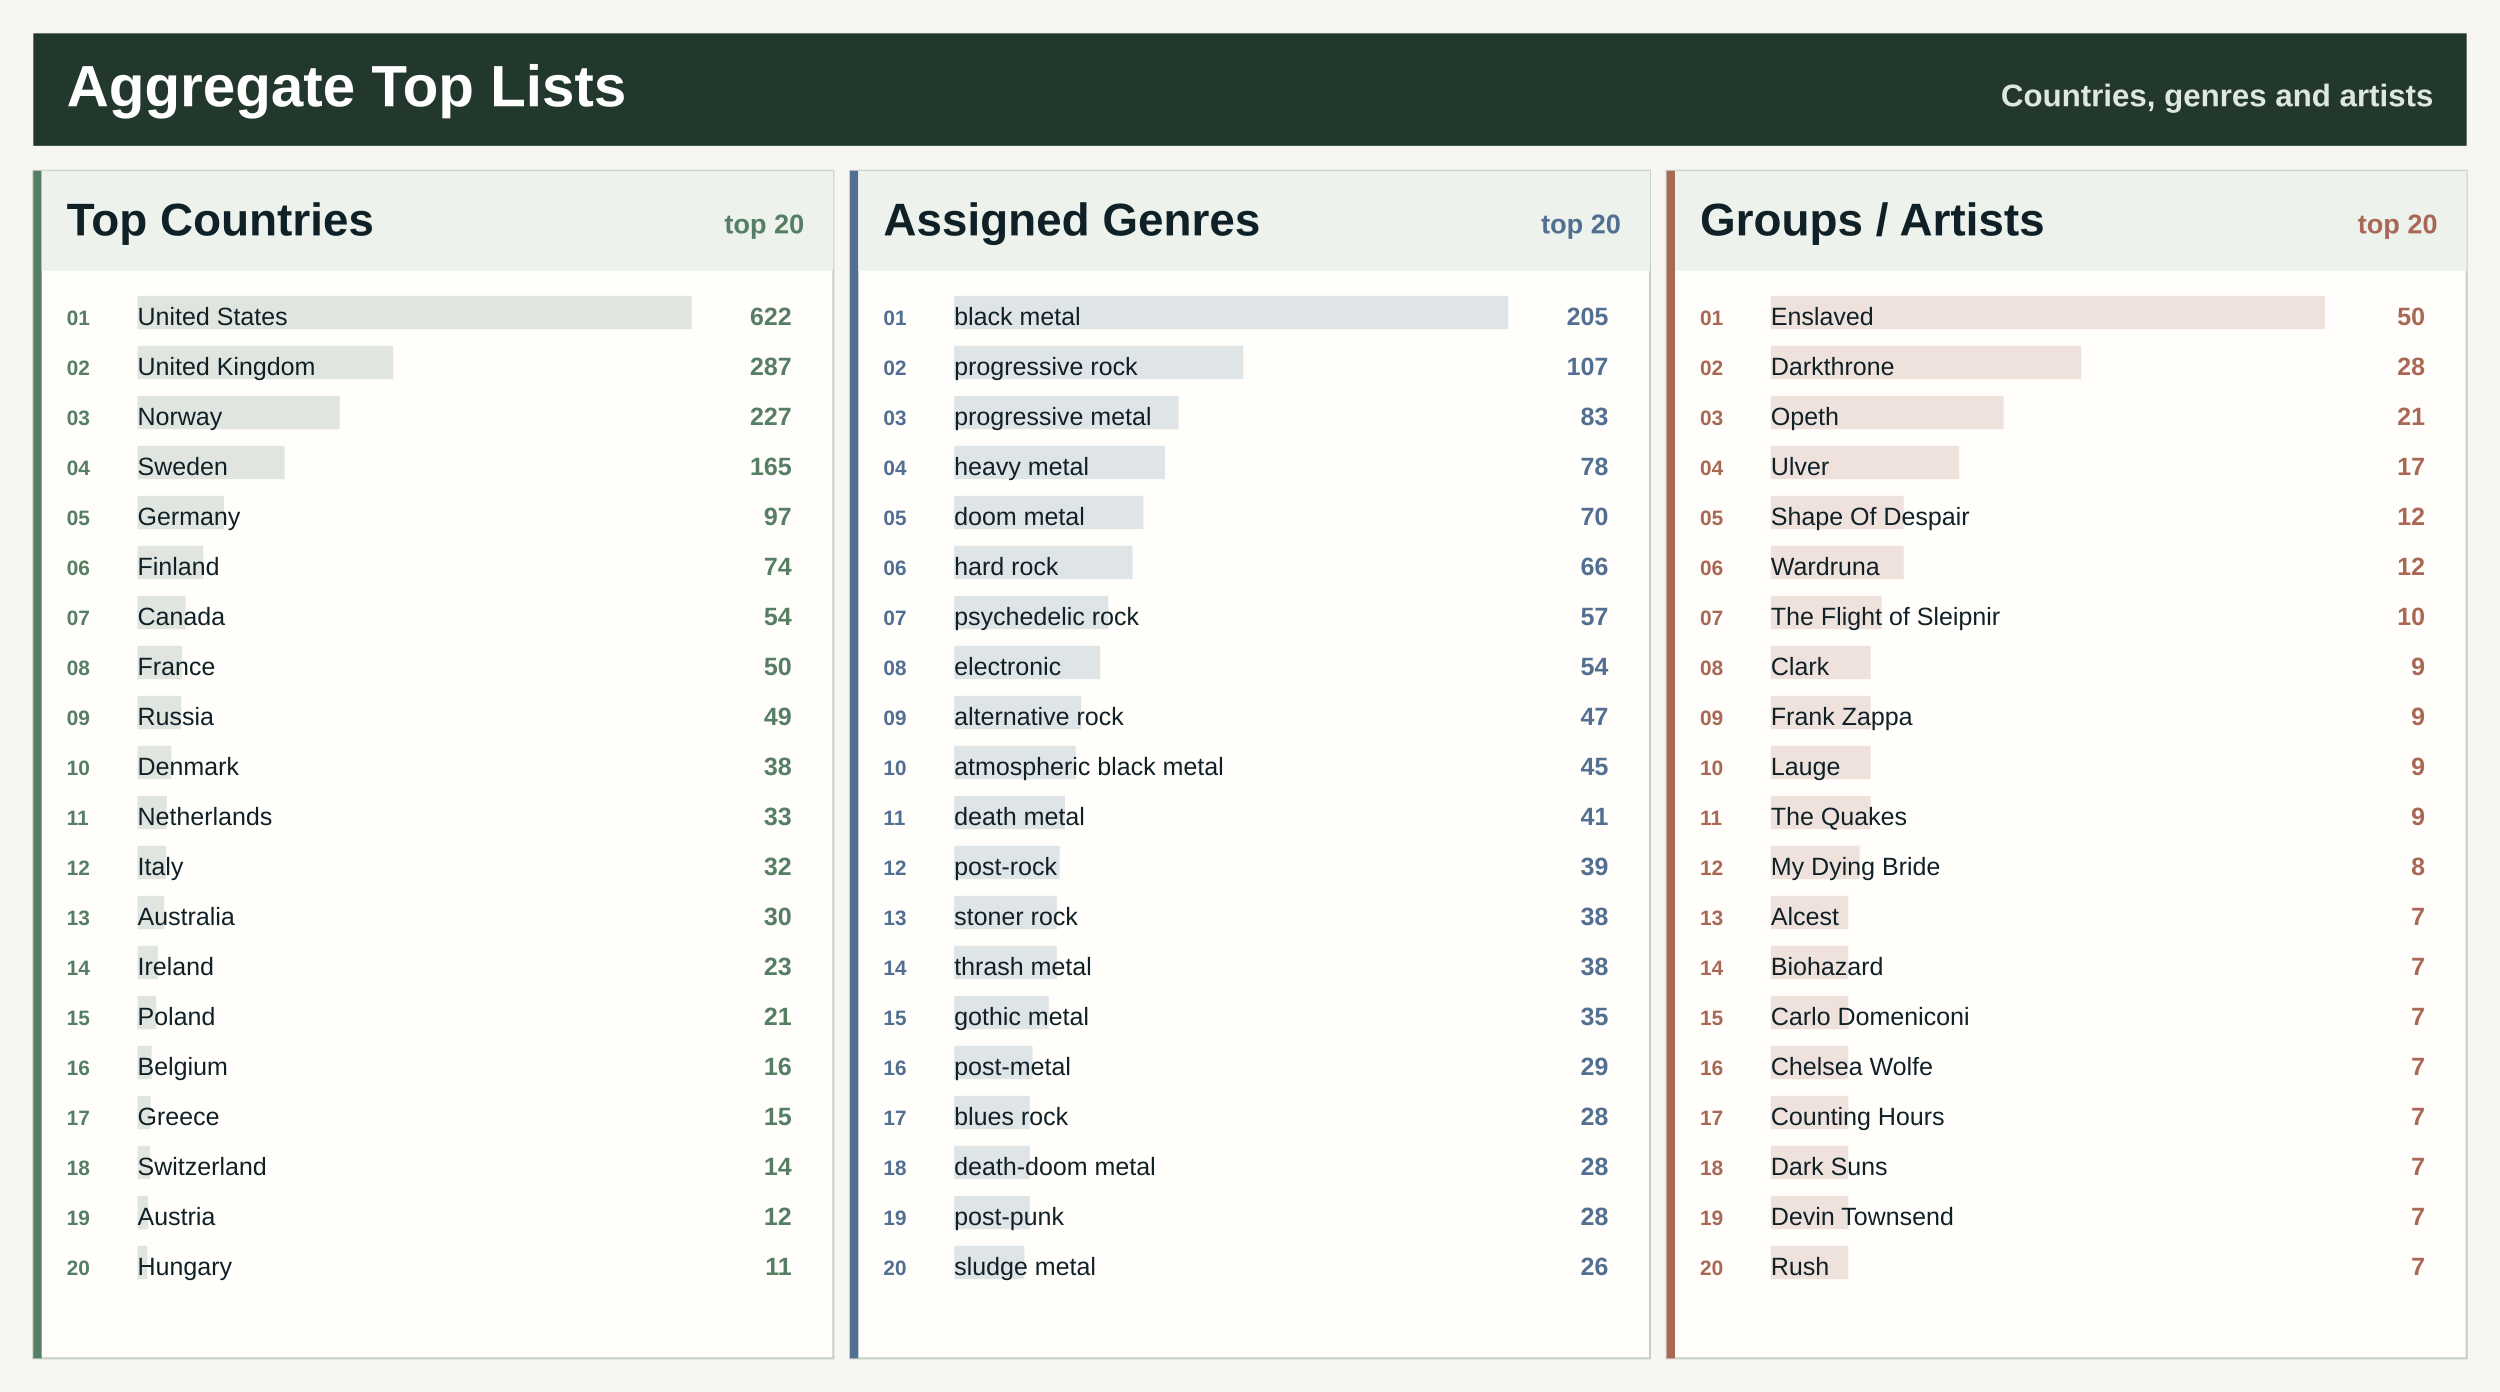
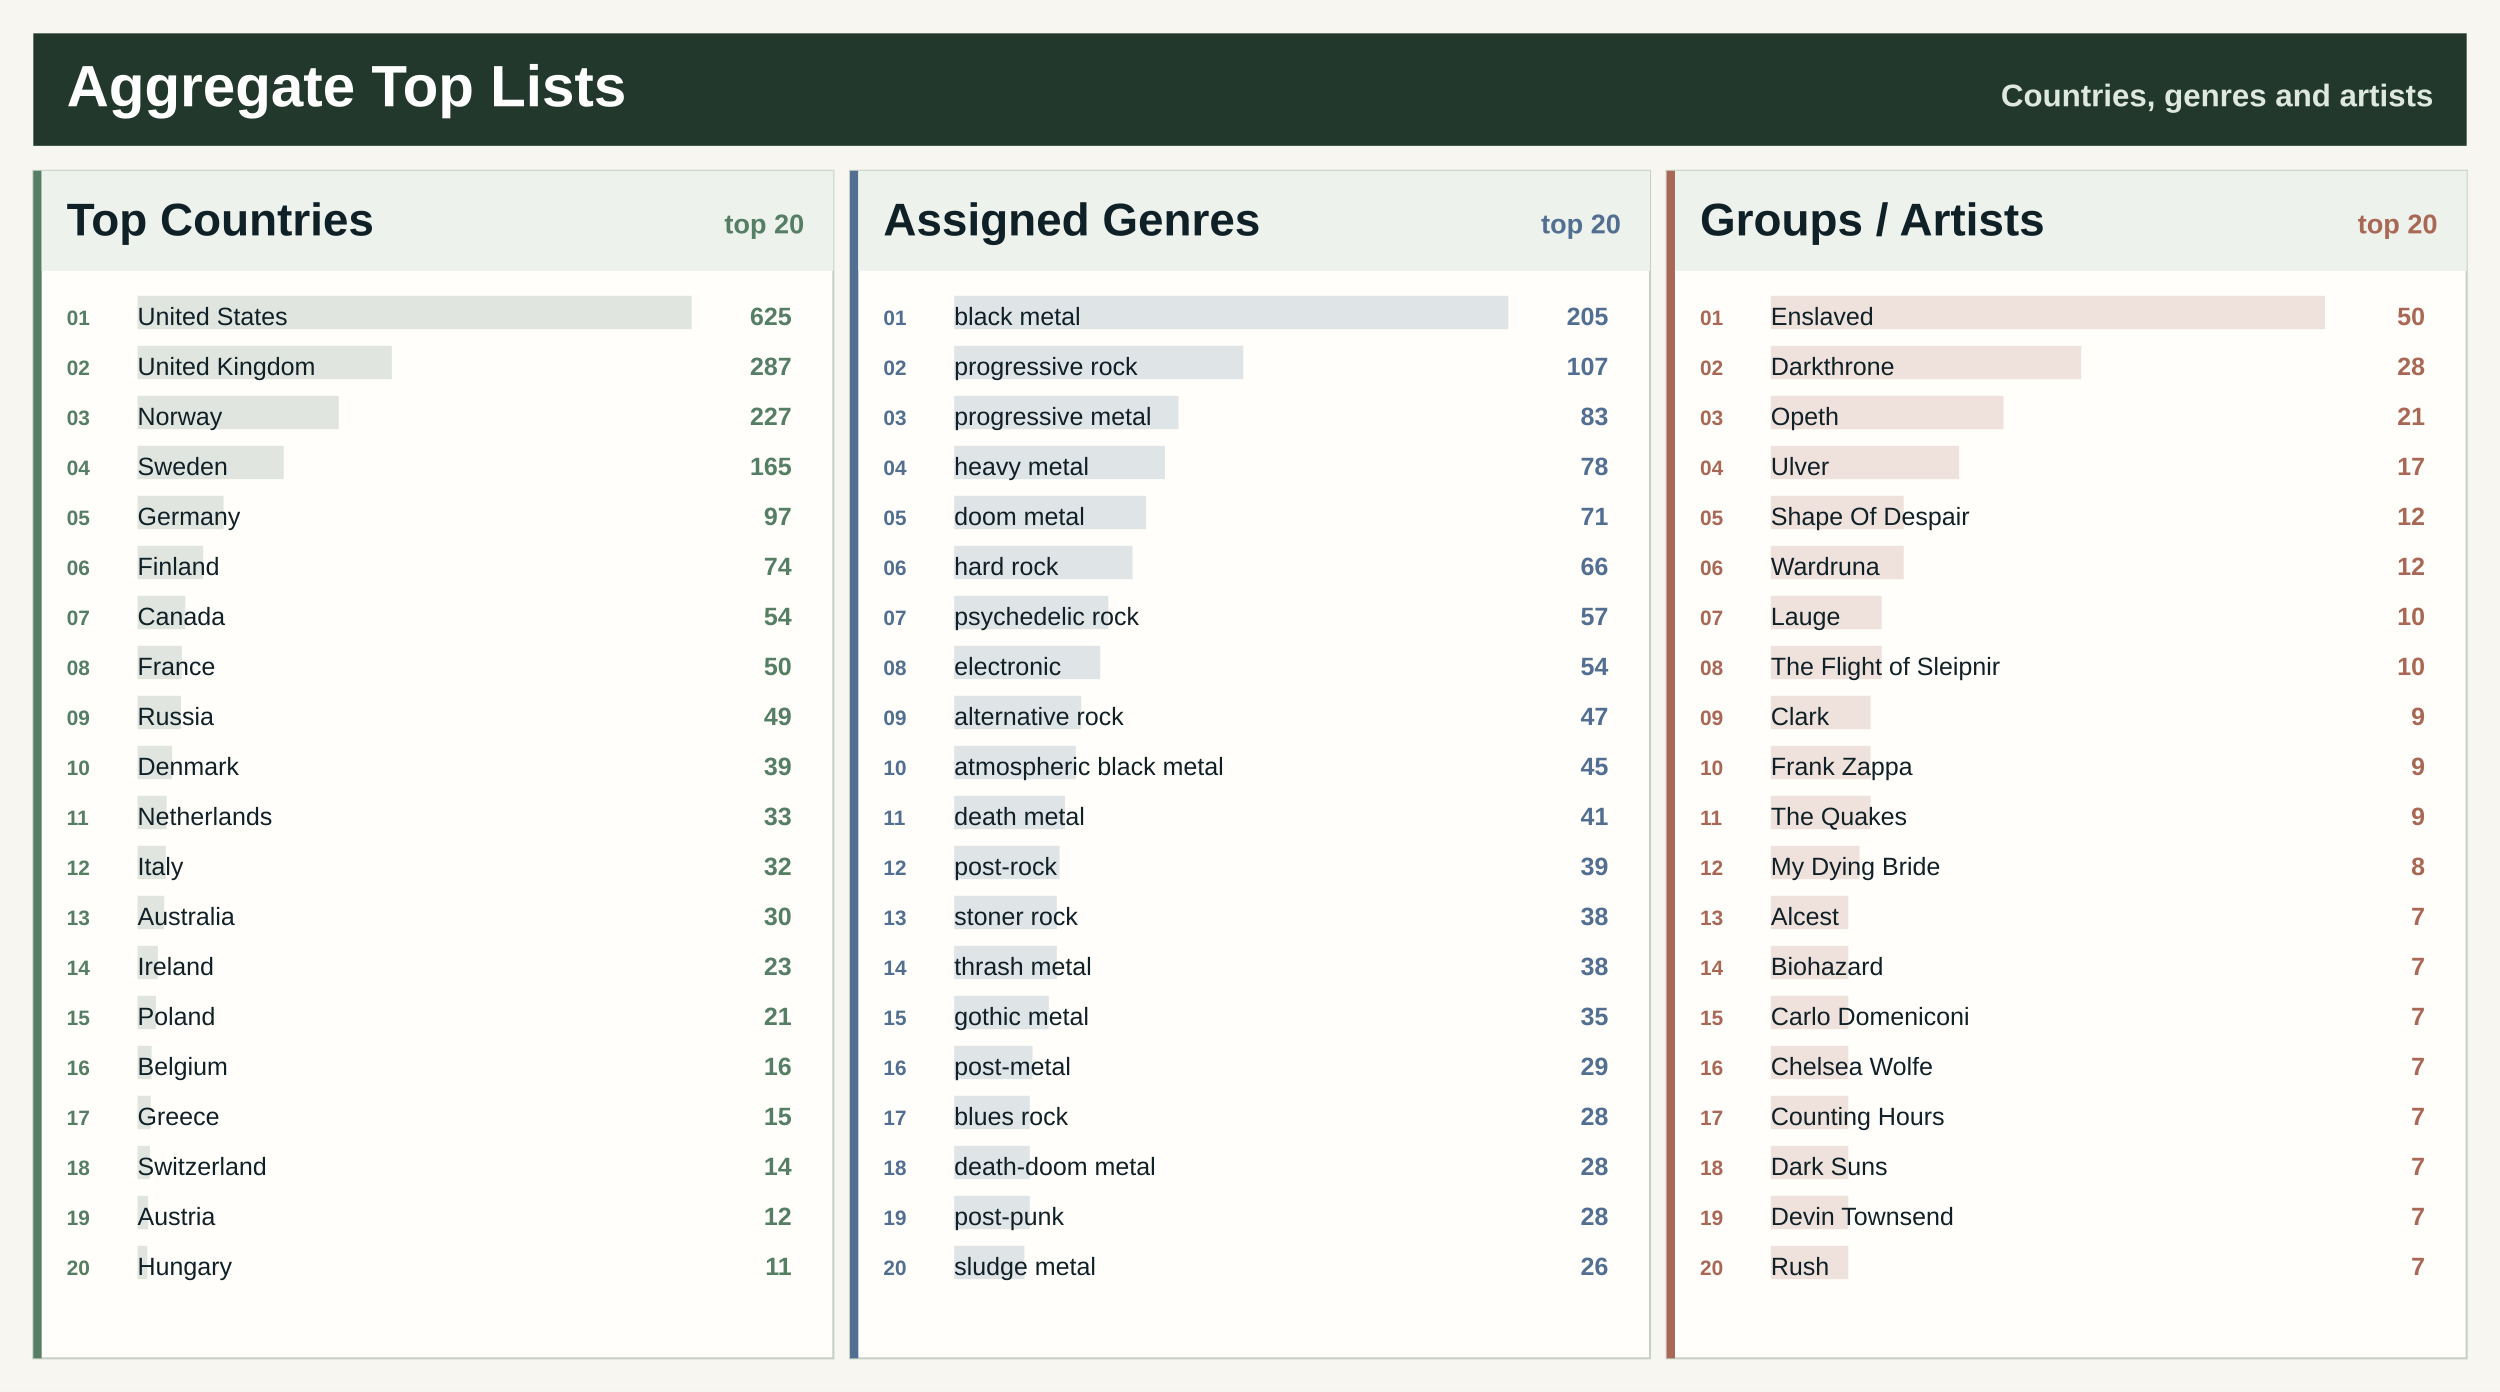
<svg xmlns="http://www.w3.org/2000/svg" width="1200" height="668" viewBox="0 0 1200 668" role="img" aria-label="Spotify aggregate top lists">
  <rect width="1200" height="668" fill="#f7f6f0" />
  <rect x="16" y="16" width="1168" height="54" fill="#22382d" />
  <text x="32.0" y="51.0" font-family="Segoe UI, Arial, sans-serif" font-size="28" font-weight="800" fill="#ffffff" text-anchor="start">Aggregate Top Lists</text>
  <text x="1168.0" y="51.0" font-family="Segoe UI, Arial, sans-serif" font-size="15" font-weight="800" fill="#dfe8df" text-anchor="end">Countries, genres and artists</text>
  <rect x="16.0" y="82.0" width="384.0" height="570" fill="#fffefa" stroke="#c7d0c7" />
  <rect x="16.0" y="82.0" width="4" height="570" fill="#557e64" />
  <rect x="20.0" y="82.0" width="380.0" height="48" fill="#edf2ed" />
  <text x="32.0" y="113.0" font-family="Segoe UI, Arial, sans-serif" font-size="22" font-weight="800" fill="#102027" text-anchor="start">Top Countries</text>
  <text x="386.0" y="112.0" font-family="Segoe UI, Arial, sans-serif" font-size="13" font-weight="800" fill="#557e64" text-anchor="end">top 20</text>
  <rect x="66.0" y="142.0" width="266.0" height="16" fill="#557e64" fill-opacity="0.18" />
  <text x="32.0" y="156.0" font-family="Segoe UI, Arial, sans-serif" font-size="10" font-weight="800" fill="#557e64" text-anchor="start">01</text>
  <text x="66.0" y="156.0" font-family="Segoe UI, Arial, sans-serif" font-size="12" font-weight="400" fill="#102027" text-anchor="start">United States</text>
-   <text x="380.0" y="156.0" font-family="Segoe UI, Arial, sans-serif" font-size="12" font-weight="800" fill="#557e64" text-anchor="end">622</text>
-   <rect x="66.0" y="166.0" width="122.7" height="16" fill="#557e64" fill-opacity="0.18" />
+   <text x="380.0" y="156.0" font-family="Segoe UI, Arial, sans-serif" font-size="12" font-weight="800" fill="#557e64" text-anchor="end">625</text>
+   <rect x="66.0" y="166.0" width="122.1" height="16" fill="#557e64" fill-opacity="0.18" />
  <text x="32.0" y="180.0" font-family="Segoe UI, Arial, sans-serif" font-size="10" font-weight="800" fill="#557e64" text-anchor="start">02</text>
  <text x="66.0" y="180.0" font-family="Segoe UI, Arial, sans-serif" font-size="12" font-weight="400" fill="#102027" text-anchor="start">United Kingdom</text>
  <text x="380.0" y="180.0" font-family="Segoe UI, Arial, sans-serif" font-size="12" font-weight="800" fill="#557e64" text-anchor="end">287</text>
-   <rect x="66.0" y="190.0" width="97.1" height="16" fill="#557e64" fill-opacity="0.18" />
+   <rect x="66.0" y="190.0" width="96.6" height="16" fill="#557e64" fill-opacity="0.18" />
  <text x="32.0" y="204.0" font-family="Segoe UI, Arial, sans-serif" font-size="10" font-weight="800" fill="#557e64" text-anchor="start">03</text>
  <text x="66.0" y="204.0" font-family="Segoe UI, Arial, sans-serif" font-size="12" font-weight="400" fill="#102027" text-anchor="start">Norway</text>
  <text x="380.0" y="204.0" font-family="Segoe UI, Arial, sans-serif" font-size="12" font-weight="800" fill="#557e64" text-anchor="end">227</text>
-   <rect x="66.0" y="214.0" width="70.6" height="16" fill="#557e64" fill-opacity="0.18" />
+   <rect x="66.0" y="214.0" width="70.2" height="16" fill="#557e64" fill-opacity="0.18" />
  <text x="32.0" y="228.0" font-family="Segoe UI, Arial, sans-serif" font-size="10" font-weight="800" fill="#557e64" text-anchor="start">04</text>
  <text x="66.0" y="228.0" font-family="Segoe UI, Arial, sans-serif" font-size="12" font-weight="400" fill="#102027" text-anchor="start">Sweden</text>
  <text x="380.0" y="228.0" font-family="Segoe UI, Arial, sans-serif" font-size="12" font-weight="800" fill="#557e64" text-anchor="end">165</text>
-   <rect x="66.0" y="238.0" width="41.5" height="16" fill="#557e64" fill-opacity="0.18" />
+   <rect x="66.0" y="238.0" width="41.3" height="16" fill="#557e64" fill-opacity="0.18" />
  <text x="32.0" y="252.0" font-family="Segoe UI, Arial, sans-serif" font-size="10" font-weight="800" fill="#557e64" text-anchor="start">05</text>
  <text x="66.0" y="252.0" font-family="Segoe UI, Arial, sans-serif" font-size="12" font-weight="400" fill="#102027" text-anchor="start">Germany</text>
  <text x="380.0" y="252.0" font-family="Segoe UI, Arial, sans-serif" font-size="12" font-weight="800" fill="#557e64" text-anchor="end">97</text>
-   <rect x="66.0" y="262.0" width="31.6" height="16" fill="#557e64" fill-opacity="0.18" />
+   <rect x="66.0" y="262.0" width="31.5" height="16" fill="#557e64" fill-opacity="0.18" />
  <text x="32.0" y="276.0" font-family="Segoe UI, Arial, sans-serif" font-size="10" font-weight="800" fill="#557e64" text-anchor="start">06</text>
  <text x="66.0" y="276.0" font-family="Segoe UI, Arial, sans-serif" font-size="12" font-weight="400" fill="#102027" text-anchor="start">Finland</text>
  <text x="380.0" y="276.0" font-family="Segoe UI, Arial, sans-serif" font-size="12" font-weight="800" fill="#557e64" text-anchor="end">74</text>
-   <rect x="66.0" y="286.0" width="23.1" height="16" fill="#557e64" fill-opacity="0.18" />
+   <rect x="66.0" y="286.0" width="23.0" height="16" fill="#557e64" fill-opacity="0.18" />
  <text x="32.0" y="300.0" font-family="Segoe UI, Arial, sans-serif" font-size="10" font-weight="800" fill="#557e64" text-anchor="start">07</text>
  <text x="66.0" y="300.0" font-family="Segoe UI, Arial, sans-serif" font-size="12" font-weight="400" fill="#102027" text-anchor="start">Canada</text>
  <text x="380.0" y="300.0" font-family="Segoe UI, Arial, sans-serif" font-size="12" font-weight="800" fill="#557e64" text-anchor="end">54</text>
-   <rect x="66.0" y="310.0" width="21.4" height="16" fill="#557e64" fill-opacity="0.18" />
+   <rect x="66.0" y="310.0" width="21.3" height="16" fill="#557e64" fill-opacity="0.18" />
  <text x="32.0" y="324.0" font-family="Segoe UI, Arial, sans-serif" font-size="10" font-weight="800" fill="#557e64" text-anchor="start">08</text>
  <text x="66.0" y="324.0" font-family="Segoe UI, Arial, sans-serif" font-size="12" font-weight="400" fill="#102027" text-anchor="start">France</text>
  <text x="380.0" y="324.0" font-family="Segoe UI, Arial, sans-serif" font-size="12" font-weight="800" fill="#557e64" text-anchor="end">50</text>
-   <rect x="66.0" y="334.0" width="21.0" height="16" fill="#557e64" fill-opacity="0.18" />
+   <rect x="66.0" y="334.0" width="20.9" height="16" fill="#557e64" fill-opacity="0.18" />
  <text x="32.0" y="348.0" font-family="Segoe UI, Arial, sans-serif" font-size="10" font-weight="800" fill="#557e64" text-anchor="start">09</text>
  <text x="66.0" y="348.0" font-family="Segoe UI, Arial, sans-serif" font-size="12" font-weight="400" fill="#102027" text-anchor="start">Russia</text>
  <text x="380.0" y="348.0" font-family="Segoe UI, Arial, sans-serif" font-size="12" font-weight="800" fill="#557e64" text-anchor="end">49</text>
-   <rect x="66.0" y="358.0" width="16.3" height="16" fill="#557e64" fill-opacity="0.18" />
+   <rect x="66.0" y="358.0" width="16.6" height="16" fill="#557e64" fill-opacity="0.18" />
  <text x="32.0" y="372.0" font-family="Segoe UI, Arial, sans-serif" font-size="10" font-weight="800" fill="#557e64" text-anchor="start">10</text>
  <text x="66.0" y="372.0" font-family="Segoe UI, Arial, sans-serif" font-size="12" font-weight="400" fill="#102027" text-anchor="start">Denmark</text>
-   <text x="380.0" y="372.0" font-family="Segoe UI, Arial, sans-serif" font-size="12" font-weight="800" fill="#557e64" text-anchor="end">38</text>
-   <rect x="66.0" y="382.0" width="14.1" height="16" fill="#557e64" fill-opacity="0.18" />
+   <text x="380.0" y="372.0" font-family="Segoe UI, Arial, sans-serif" font-size="12" font-weight="800" fill="#557e64" text-anchor="end">39</text>
+   <rect x="66.0" y="382.0" width="14.0" height="16" fill="#557e64" fill-opacity="0.18" />
  <text x="32.0" y="396.0" font-family="Segoe UI, Arial, sans-serif" font-size="10" font-weight="800" fill="#557e64" text-anchor="start">11</text>
  <text x="66.0" y="396.0" font-family="Segoe UI, Arial, sans-serif" font-size="12" font-weight="400" fill="#102027" text-anchor="start">Netherlands</text>
  <text x="380.0" y="396.0" font-family="Segoe UI, Arial, sans-serif" font-size="12" font-weight="800" fill="#557e64" text-anchor="end">33</text>
-   <rect x="66.0" y="406.0" width="13.7" height="16" fill="#557e64" fill-opacity="0.18" />
+   <rect x="66.0" y="406.0" width="13.6" height="16" fill="#557e64" fill-opacity="0.18" />
  <text x="32.0" y="420.0" font-family="Segoe UI, Arial, sans-serif" font-size="10" font-weight="800" fill="#557e64" text-anchor="start">12</text>
  <text x="66.0" y="420.0" font-family="Segoe UI, Arial, sans-serif" font-size="12" font-weight="400" fill="#102027" text-anchor="start">Italy</text>
  <text x="380.0" y="420.0" font-family="Segoe UI, Arial, sans-serif" font-size="12" font-weight="800" fill="#557e64" text-anchor="end">32</text>
  <rect x="66.0" y="430.0" width="12.8" height="16" fill="#557e64" fill-opacity="0.18" />
  <text x="32.0" y="444.0" font-family="Segoe UI, Arial, sans-serif" font-size="10" font-weight="800" fill="#557e64" text-anchor="start">13</text>
  <text x="66.0" y="444.0" font-family="Segoe UI, Arial, sans-serif" font-size="12" font-weight="400" fill="#102027" text-anchor="start">Australia</text>
  <text x="380.0" y="444.0" font-family="Segoe UI, Arial, sans-serif" font-size="12" font-weight="800" fill="#557e64" text-anchor="end">30</text>
  <rect x="66.0" y="454.0" width="9.8" height="16" fill="#557e64" fill-opacity="0.18" />
  <text x="32.0" y="468.0" font-family="Segoe UI, Arial, sans-serif" font-size="10" font-weight="800" fill="#557e64" text-anchor="start">14</text>
  <text x="66.0" y="468.0" font-family="Segoe UI, Arial, sans-serif" font-size="12" font-weight="400" fill="#102027" text-anchor="start">Ireland</text>
  <text x="380.0" y="468.0" font-family="Segoe UI, Arial, sans-serif" font-size="12" font-weight="800" fill="#557e64" text-anchor="end">23</text>
-   <rect x="66.0" y="478.0" width="9.0" height="16" fill="#557e64" fill-opacity="0.18" />
+   <rect x="66.0" y="478.0" width="8.9" height="16" fill="#557e64" fill-opacity="0.18" />
  <text x="32.0" y="492.0" font-family="Segoe UI, Arial, sans-serif" font-size="10" font-weight="800" fill="#557e64" text-anchor="start">15</text>
  <text x="66.0" y="492.0" font-family="Segoe UI, Arial, sans-serif" font-size="12" font-weight="400" fill="#102027" text-anchor="start">Poland</text>
  <text x="380.0" y="492.0" font-family="Segoe UI, Arial, sans-serif" font-size="12" font-weight="800" fill="#557e64" text-anchor="end">21</text>
  <rect x="66.0" y="502.0" width="6.8" height="16" fill="#557e64" fill-opacity="0.18" />
  <text x="32.0" y="516.0" font-family="Segoe UI, Arial, sans-serif" font-size="10" font-weight="800" fill="#557e64" text-anchor="start">16</text>
  <text x="66.0" y="516.0" font-family="Segoe UI, Arial, sans-serif" font-size="12" font-weight="400" fill="#102027" text-anchor="start">Belgium</text>
  <text x="380.0" y="516.0" font-family="Segoe UI, Arial, sans-serif" font-size="12" font-weight="800" fill="#557e64" text-anchor="end">16</text>
  <rect x="66.0" y="526.0" width="6.4" height="16" fill="#557e64" fill-opacity="0.18" />
  <text x="32.0" y="540.0" font-family="Segoe UI, Arial, sans-serif" font-size="10" font-weight="800" fill="#557e64" text-anchor="start">17</text>
  <text x="66.0" y="540.0" font-family="Segoe UI, Arial, sans-serif" font-size="12" font-weight="400" fill="#102027" text-anchor="start">Greece</text>
  <text x="380.0" y="540.0" font-family="Segoe UI, Arial, sans-serif" font-size="12" font-weight="800" fill="#557e64" text-anchor="end">15</text>
  <rect x="66.0" y="550.0" width="6.0" height="16" fill="#557e64" fill-opacity="0.18" />
  <text x="32.0" y="564.0" font-family="Segoe UI, Arial, sans-serif" font-size="10" font-weight="800" fill="#557e64" text-anchor="start">18</text>
  <text x="66.0" y="564.0" font-family="Segoe UI, Arial, sans-serif" font-size="12" font-weight="400" fill="#102027" text-anchor="start">Switzerland</text>
  <text x="380.0" y="564.0" font-family="Segoe UI, Arial, sans-serif" font-size="12" font-weight="800" fill="#557e64" text-anchor="end">14</text>
  <rect x="66.0" y="574.0" width="5.1" height="16" fill="#557e64" fill-opacity="0.18" />
  <text x="32.0" y="588.0" font-family="Segoe UI, Arial, sans-serif" font-size="10" font-weight="800" fill="#557e64" text-anchor="start">19</text>
  <text x="66.0" y="588.0" font-family="Segoe UI, Arial, sans-serif" font-size="12" font-weight="400" fill="#102027" text-anchor="start">Austria</text>
  <text x="380.0" y="588.0" font-family="Segoe UI, Arial, sans-serif" font-size="12" font-weight="800" fill="#557e64" text-anchor="end">12</text>
  <rect x="66.0" y="598.0" width="4.7" height="16" fill="#557e64" fill-opacity="0.18" />
  <text x="32.0" y="612.0" font-family="Segoe UI, Arial, sans-serif" font-size="10" font-weight="800" fill="#557e64" text-anchor="start">20</text>
  <text x="66.0" y="612.0" font-family="Segoe UI, Arial, sans-serif" font-size="12" font-weight="400" fill="#102027" text-anchor="start">Hungary</text>
  <text x="380.0" y="612.0" font-family="Segoe UI, Arial, sans-serif" font-size="12" font-weight="800" fill="#557e64" text-anchor="end">11</text>
  <rect x="408.0" y="82.0" width="384.0" height="570" fill="#fffefa" stroke="#c7d0c7" />
  <rect x="408.0" y="82.0" width="4" height="570" fill="#526f92" />
  <rect x="412.0" y="82.0" width="380.0" height="48" fill="#edf2ed" />
  <text x="424.0" y="113.0" font-family="Segoe UI, Arial, sans-serif" font-size="22" font-weight="800" fill="#102027" text-anchor="start">Assigned Genres</text>
  <text x="778.0" y="112.0" font-family="Segoe UI, Arial, sans-serif" font-size="13" font-weight="800" fill="#526f92" text-anchor="end">top 20</text>
  <rect x="458.0" y="142.0" width="266.0" height="16" fill="#526f92" fill-opacity="0.18" />
  <text x="424.0" y="156.0" font-family="Segoe UI, Arial, sans-serif" font-size="10" font-weight="800" fill="#526f92" text-anchor="start">01</text>
  <text x="458.0" y="156.0" font-family="Segoe UI, Arial, sans-serif" font-size="12" font-weight="400" fill="#102027" text-anchor="start">black metal</text>
  <text x="772.0" y="156.0" font-family="Segoe UI, Arial, sans-serif" font-size="12" font-weight="800" fill="#526f92" text-anchor="end">205</text>
  <rect x="458.0" y="166.0" width="138.8" height="16" fill="#526f92" fill-opacity="0.18" />
  <text x="424.0" y="180.0" font-family="Segoe UI, Arial, sans-serif" font-size="10" font-weight="800" fill="#526f92" text-anchor="start">02</text>
  <text x="458.0" y="180.0" font-family="Segoe UI, Arial, sans-serif" font-size="12" font-weight="400" fill="#102027" text-anchor="start">progressive rock</text>
  <text x="772.0" y="180.0" font-family="Segoe UI, Arial, sans-serif" font-size="12" font-weight="800" fill="#526f92" text-anchor="end">107</text>
  <rect x="458.0" y="190.0" width="107.7" height="16" fill="#526f92" fill-opacity="0.18" />
  <text x="424.0" y="204.0" font-family="Segoe UI, Arial, sans-serif" font-size="10" font-weight="800" fill="#526f92" text-anchor="start">03</text>
  <text x="458.0" y="204.0" font-family="Segoe UI, Arial, sans-serif" font-size="12" font-weight="400" fill="#102027" text-anchor="start">progressive metal</text>
  <text x="772.0" y="204.0" font-family="Segoe UI, Arial, sans-serif" font-size="12" font-weight="800" fill="#526f92" text-anchor="end">83</text>
  <rect x="458.0" y="214.0" width="101.2" height="16" fill="#526f92" fill-opacity="0.18" />
  <text x="424.0" y="228.0" font-family="Segoe UI, Arial, sans-serif" font-size="10" font-weight="800" fill="#526f92" text-anchor="start">04</text>
  <text x="458.0" y="228.0" font-family="Segoe UI, Arial, sans-serif" font-size="12" font-weight="400" fill="#102027" text-anchor="start">heavy metal</text>
  <text x="772.0" y="228.0" font-family="Segoe UI, Arial, sans-serif" font-size="12" font-weight="800" fill="#526f92" text-anchor="end">78</text>
-   <rect x="458.0" y="238.0" width="90.8" height="16" fill="#526f92" fill-opacity="0.18" />
+   <rect x="458.0" y="238.0" width="92.1" height="16" fill="#526f92" fill-opacity="0.18" />
  <text x="424.0" y="252.0" font-family="Segoe UI, Arial, sans-serif" font-size="10" font-weight="800" fill="#526f92" text-anchor="start">05</text>
  <text x="458.0" y="252.0" font-family="Segoe UI, Arial, sans-serif" font-size="12" font-weight="400" fill="#102027" text-anchor="start">doom metal</text>
-   <text x="772.0" y="252.0" font-family="Segoe UI, Arial, sans-serif" font-size="12" font-weight="800" fill="#526f92" text-anchor="end">70</text>
+   <text x="772.0" y="252.0" font-family="Segoe UI, Arial, sans-serif" font-size="12" font-weight="800" fill="#526f92" text-anchor="end">71</text>
  <rect x="458.0" y="262.0" width="85.6" height="16" fill="#526f92" fill-opacity="0.18" />
  <text x="424.0" y="276.0" font-family="Segoe UI, Arial, sans-serif" font-size="10" font-weight="800" fill="#526f92" text-anchor="start">06</text>
  <text x="458.0" y="276.0" font-family="Segoe UI, Arial, sans-serif" font-size="12" font-weight="400" fill="#102027" text-anchor="start">hard rock</text>
  <text x="772.0" y="276.0" font-family="Segoe UI, Arial, sans-serif" font-size="12" font-weight="800" fill="#526f92" text-anchor="end">66</text>
  <rect x="458.0" y="286.0" width="74.0" height="16" fill="#526f92" fill-opacity="0.18" />
  <text x="424.0" y="300.0" font-family="Segoe UI, Arial, sans-serif" font-size="10" font-weight="800" fill="#526f92" text-anchor="start">07</text>
  <text x="458.0" y="300.0" font-family="Segoe UI, Arial, sans-serif" font-size="12" font-weight="400" fill="#102027" text-anchor="start">psychedelic rock</text>
  <text x="772.0" y="300.0" font-family="Segoe UI, Arial, sans-serif" font-size="12" font-weight="800" fill="#526f92" text-anchor="end">57</text>
  <rect x="458.0" y="310.0" width="70.1" height="16" fill="#526f92" fill-opacity="0.18" />
  <text x="424.0" y="324.0" font-family="Segoe UI, Arial, sans-serif" font-size="10" font-weight="800" fill="#526f92" text-anchor="start">08</text>
  <text x="458.0" y="324.0" font-family="Segoe UI, Arial, sans-serif" font-size="12" font-weight="400" fill="#102027" text-anchor="start">electronic</text>
  <text x="772.0" y="324.0" font-family="Segoe UI, Arial, sans-serif" font-size="12" font-weight="800" fill="#526f92" text-anchor="end">54</text>
  <rect x="458.0" y="334.0" width="61.0" height="16" fill="#526f92" fill-opacity="0.18" />
  <text x="424.0" y="348.0" font-family="Segoe UI, Arial, sans-serif" font-size="10" font-weight="800" fill="#526f92" text-anchor="start">09</text>
  <text x="458.0" y="348.0" font-family="Segoe UI, Arial, sans-serif" font-size="12" font-weight="400" fill="#102027" text-anchor="start">alternative rock</text>
  <text x="772.0" y="348.0" font-family="Segoe UI, Arial, sans-serif" font-size="12" font-weight="800" fill="#526f92" text-anchor="end">47</text>
  <rect x="458.0" y="358.0" width="58.4" height="16" fill="#526f92" fill-opacity="0.18" />
  <text x="424.0" y="372.0" font-family="Segoe UI, Arial, sans-serif" font-size="10" font-weight="800" fill="#526f92" text-anchor="start">10</text>
  <text x="458.0" y="372.0" font-family="Segoe UI, Arial, sans-serif" font-size="12" font-weight="400" fill="#102027" text-anchor="start">atmospheric black metal</text>
  <text x="772.0" y="372.0" font-family="Segoe UI, Arial, sans-serif" font-size="12" font-weight="800" fill="#526f92" text-anchor="end">45</text>
  <rect x="458.0" y="382.0" width="53.2" height="16" fill="#526f92" fill-opacity="0.18" />
  <text x="424.0" y="396.0" font-family="Segoe UI, Arial, sans-serif" font-size="10" font-weight="800" fill="#526f92" text-anchor="start">11</text>
  <text x="458.0" y="396.0" font-family="Segoe UI, Arial, sans-serif" font-size="12" font-weight="400" fill="#102027" text-anchor="start">death metal</text>
  <text x="772.0" y="396.0" font-family="Segoe UI, Arial, sans-serif" font-size="12" font-weight="800" fill="#526f92" text-anchor="end">41</text>
  <rect x="458.0" y="406.0" width="50.6" height="16" fill="#526f92" fill-opacity="0.18" />
  <text x="424.0" y="420.0" font-family="Segoe UI, Arial, sans-serif" font-size="10" font-weight="800" fill="#526f92" text-anchor="start">12</text>
  <text x="458.0" y="420.0" font-family="Segoe UI, Arial, sans-serif" font-size="12" font-weight="400" fill="#102027" text-anchor="start">post-rock</text>
  <text x="772.0" y="420.0" font-family="Segoe UI, Arial, sans-serif" font-size="12" font-weight="800" fill="#526f92" text-anchor="end">39</text>
  <rect x="458.0" y="430.0" width="49.3" height="16" fill="#526f92" fill-opacity="0.18" />
  <text x="424.0" y="444.0" font-family="Segoe UI, Arial, sans-serif" font-size="10" font-weight="800" fill="#526f92" text-anchor="start">13</text>
  <text x="458.0" y="444.0" font-family="Segoe UI, Arial, sans-serif" font-size="12" font-weight="400" fill="#102027" text-anchor="start">stoner rock</text>
  <text x="772.0" y="444.0" font-family="Segoe UI, Arial, sans-serif" font-size="12" font-weight="800" fill="#526f92" text-anchor="end">38</text>
  <rect x="458.0" y="454.0" width="49.3" height="16" fill="#526f92" fill-opacity="0.18" />
  <text x="424.0" y="468.0" font-family="Segoe UI, Arial, sans-serif" font-size="10" font-weight="800" fill="#526f92" text-anchor="start">14</text>
  <text x="458.0" y="468.0" font-family="Segoe UI, Arial, sans-serif" font-size="12" font-weight="400" fill="#102027" text-anchor="start">thrash metal</text>
  <text x="772.0" y="468.0" font-family="Segoe UI, Arial, sans-serif" font-size="12" font-weight="800" fill="#526f92" text-anchor="end">38</text>
  <rect x="458.0" y="478.0" width="45.4" height="16" fill="#526f92" fill-opacity="0.18" />
  <text x="424.0" y="492.0" font-family="Segoe UI, Arial, sans-serif" font-size="10" font-weight="800" fill="#526f92" text-anchor="start">15</text>
  <text x="458.0" y="492.0" font-family="Segoe UI, Arial, sans-serif" font-size="12" font-weight="400" fill="#102027" text-anchor="start">gothic metal</text>
  <text x="772.0" y="492.0" font-family="Segoe UI, Arial, sans-serif" font-size="12" font-weight="800" fill="#526f92" text-anchor="end">35</text>
  <rect x="458.0" y="502.0" width="37.6" height="16" fill="#526f92" fill-opacity="0.18" />
  <text x="424.0" y="516.0" font-family="Segoe UI, Arial, sans-serif" font-size="10" font-weight="800" fill="#526f92" text-anchor="start">16</text>
  <text x="458.0" y="516.0" font-family="Segoe UI, Arial, sans-serif" font-size="12" font-weight="400" fill="#102027" text-anchor="start">post-metal</text>
  <text x="772.0" y="516.0" font-family="Segoe UI, Arial, sans-serif" font-size="12" font-weight="800" fill="#526f92" text-anchor="end">29</text>
  <rect x="458.0" y="526.0" width="36.3" height="16" fill="#526f92" fill-opacity="0.18" />
  <text x="424.0" y="540.0" font-family="Segoe UI, Arial, sans-serif" font-size="10" font-weight="800" fill="#526f92" text-anchor="start">17</text>
  <text x="458.0" y="540.0" font-family="Segoe UI, Arial, sans-serif" font-size="12" font-weight="400" fill="#102027" text-anchor="start">blues rock</text>
  <text x="772.0" y="540.0" font-family="Segoe UI, Arial, sans-serif" font-size="12" font-weight="800" fill="#526f92" text-anchor="end">28</text>
  <rect x="458.0" y="550.0" width="36.3" height="16" fill="#526f92" fill-opacity="0.18" />
  <text x="424.0" y="564.0" font-family="Segoe UI, Arial, sans-serif" font-size="10" font-weight="800" fill="#526f92" text-anchor="start">18</text>
  <text x="458.0" y="564.0" font-family="Segoe UI, Arial, sans-serif" font-size="12" font-weight="400" fill="#102027" text-anchor="start">death-doom metal</text>
  <text x="772.0" y="564.0" font-family="Segoe UI, Arial, sans-serif" font-size="12" font-weight="800" fill="#526f92" text-anchor="end">28</text>
  <rect x="458.0" y="574.0" width="36.3" height="16" fill="#526f92" fill-opacity="0.18" />
  <text x="424.0" y="588.0" font-family="Segoe UI, Arial, sans-serif" font-size="10" font-weight="800" fill="#526f92" text-anchor="start">19</text>
  <text x="458.0" y="588.0" font-family="Segoe UI, Arial, sans-serif" font-size="12" font-weight="400" fill="#102027" text-anchor="start">post-punk</text>
  <text x="772.0" y="588.0" font-family="Segoe UI, Arial, sans-serif" font-size="12" font-weight="800" fill="#526f92" text-anchor="end">28</text>
  <rect x="458.0" y="598.0" width="33.7" height="16" fill="#526f92" fill-opacity="0.18" />
  <text x="424.0" y="612.0" font-family="Segoe UI, Arial, sans-serif" font-size="10" font-weight="800" fill="#526f92" text-anchor="start">20</text>
  <text x="458.0" y="612.0" font-family="Segoe UI, Arial, sans-serif" font-size="12" font-weight="400" fill="#102027" text-anchor="start">sludge metal</text>
  <text x="772.0" y="612.0" font-family="Segoe UI, Arial, sans-serif" font-size="12" font-weight="800" fill="#526f92" text-anchor="end">26</text>
  <rect x="800.0" y="82.0" width="384.0" height="570" fill="#fffefa" stroke="#c7d0c7" />
  <rect x="800.0" y="82.0" width="4" height="570" fill="#a96855" />
  <rect x="804.0" y="82.0" width="380.0" height="48" fill="#edf2ed" />
  <text x="816.0" y="113.0" font-family="Segoe UI, Arial, sans-serif" font-size="22" font-weight="800" fill="#102027" text-anchor="start">Groups / Artists</text>
  <text x="1170.0" y="112.0" font-family="Segoe UI, Arial, sans-serif" font-size="13" font-weight="800" fill="#a96855" text-anchor="end">top 20</text>
  <rect x="850.0" y="142.0" width="266.0" height="16" fill="#a96855" fill-opacity="0.18" />
  <text x="816.0" y="156.0" font-family="Segoe UI, Arial, sans-serif" font-size="10" font-weight="800" fill="#a96855" text-anchor="start">01</text>
  <text x="850.0" y="156.0" font-family="Segoe UI, Arial, sans-serif" font-size="12" font-weight="400" fill="#102027" text-anchor="start">Enslaved</text>
  <text x="1164.0" y="156.0" font-family="Segoe UI, Arial, sans-serif" font-size="12" font-weight="800" fill="#a96855" text-anchor="end">50</text>
  <rect x="850.0" y="166.0" width="149.0" height="16" fill="#a96855" fill-opacity="0.18" />
  <text x="816.0" y="180.0" font-family="Segoe UI, Arial, sans-serif" font-size="10" font-weight="800" fill="#a96855" text-anchor="start">02</text>
  <text x="850.0" y="180.0" font-family="Segoe UI, Arial, sans-serif" font-size="12" font-weight="400" fill="#102027" text-anchor="start">Darkthrone</text>
  <text x="1164.0" y="180.0" font-family="Segoe UI, Arial, sans-serif" font-size="12" font-weight="800" fill="#a96855" text-anchor="end">28</text>
  <rect x="850.0" y="190.0" width="111.7" height="16" fill="#a96855" fill-opacity="0.18" />
  <text x="816.0" y="204.0" font-family="Segoe UI, Arial, sans-serif" font-size="10" font-weight="800" fill="#a96855" text-anchor="start">03</text>
  <text x="850.0" y="204.0" font-family="Segoe UI, Arial, sans-serif" font-size="12" font-weight="400" fill="#102027" text-anchor="start">Opeth</text>
  <text x="1164.0" y="204.0" font-family="Segoe UI, Arial, sans-serif" font-size="12" font-weight="800" fill="#a96855" text-anchor="end">21</text>
  <rect x="850.0" y="214.0" width="90.4" height="16" fill="#a96855" fill-opacity="0.18" />
  <text x="816.0" y="228.0" font-family="Segoe UI, Arial, sans-serif" font-size="10" font-weight="800" fill="#a96855" text-anchor="start">04</text>
  <text x="850.0" y="228.0" font-family="Segoe UI, Arial, sans-serif" font-size="12" font-weight="400" fill="#102027" text-anchor="start">Ulver</text>
  <text x="1164.0" y="228.0" font-family="Segoe UI, Arial, sans-serif" font-size="12" font-weight="800" fill="#a96855" text-anchor="end">17</text>
  <rect x="850.0" y="238.0" width="63.8" height="16" fill="#a96855" fill-opacity="0.18" />
  <text x="816.0" y="252.0" font-family="Segoe UI, Arial, sans-serif" font-size="10" font-weight="800" fill="#a96855" text-anchor="start">05</text>
  <text x="850.0" y="252.0" font-family="Segoe UI, Arial, sans-serif" font-size="12" font-weight="400" fill="#102027" text-anchor="start">Shape Of Despair</text>
  <text x="1164.0" y="252.0" font-family="Segoe UI, Arial, sans-serif" font-size="12" font-weight="800" fill="#a96855" text-anchor="end">12</text>
  <rect x="850.0" y="262.0" width="63.8" height="16" fill="#a96855" fill-opacity="0.18" />
  <text x="816.0" y="276.0" font-family="Segoe UI, Arial, sans-serif" font-size="10" font-weight="800" fill="#a96855" text-anchor="start">06</text>
  <text x="850.0" y="276.0" font-family="Segoe UI, Arial, sans-serif" font-size="12" font-weight="400" fill="#102027" text-anchor="start">Wardruna</text>
  <text x="1164.0" y="276.0" font-family="Segoe UI, Arial, sans-serif" font-size="12" font-weight="800" fill="#a96855" text-anchor="end">12</text>
  <rect x="850.0" y="286.0" width="53.2" height="16" fill="#a96855" fill-opacity="0.18" />
  <text x="816.0" y="300.0" font-family="Segoe UI, Arial, sans-serif" font-size="10" font-weight="800" fill="#a96855" text-anchor="start">07</text>
-   <text x="850.0" y="300.0" font-family="Segoe UI, Arial, sans-serif" font-size="12" font-weight="400" fill="#102027" text-anchor="start">The Flight of Sleipnir</text>
+   <text x="850.0" y="300.0" font-family="Segoe UI, Arial, sans-serif" font-size="12" font-weight="400" fill="#102027" text-anchor="start">Lauge</text>
  <text x="1164.0" y="300.0" font-family="Segoe UI, Arial, sans-serif" font-size="12" font-weight="800" fill="#a96855" text-anchor="end">10</text>
-   <rect x="850.0" y="310.0" width="47.9" height="16" fill="#a96855" fill-opacity="0.18" />
+   <rect x="850.0" y="310.0" width="53.2" height="16" fill="#a96855" fill-opacity="0.18" />
  <text x="816.0" y="324.0" font-family="Segoe UI, Arial, sans-serif" font-size="10" font-weight="800" fill="#a96855" text-anchor="start">08</text>
-   <text x="850.0" y="324.0" font-family="Segoe UI, Arial, sans-serif" font-size="12" font-weight="400" fill="#102027" text-anchor="start">Clark</text>
-   <text x="1164.0" y="324.0" font-family="Segoe UI, Arial, sans-serif" font-size="12" font-weight="800" fill="#a96855" text-anchor="end">9</text>
+   <text x="850.0" y="324.0" font-family="Segoe UI, Arial, sans-serif" font-size="12" font-weight="400" fill="#102027" text-anchor="start">The Flight of Sleipnir</text>
+   <text x="1164.0" y="324.0" font-family="Segoe UI, Arial, sans-serif" font-size="12" font-weight="800" fill="#a96855" text-anchor="end">10</text>
  <rect x="850.0" y="334.0" width="47.9" height="16" fill="#a96855" fill-opacity="0.18" />
  <text x="816.0" y="348.0" font-family="Segoe UI, Arial, sans-serif" font-size="10" font-weight="800" fill="#a96855" text-anchor="start">09</text>
-   <text x="850.0" y="348.0" font-family="Segoe UI, Arial, sans-serif" font-size="12" font-weight="400" fill="#102027" text-anchor="start">Frank Zappa</text>
+   <text x="850.0" y="348.0" font-family="Segoe UI, Arial, sans-serif" font-size="12" font-weight="400" fill="#102027" text-anchor="start">Clark</text>
  <text x="1164.0" y="348.0" font-family="Segoe UI, Arial, sans-serif" font-size="12" font-weight="800" fill="#a96855" text-anchor="end">9</text>
  <rect x="850.0" y="358.0" width="47.9" height="16" fill="#a96855" fill-opacity="0.18" />
  <text x="816.0" y="372.0" font-family="Segoe UI, Arial, sans-serif" font-size="10" font-weight="800" fill="#a96855" text-anchor="start">10</text>
-   <text x="850.0" y="372.0" font-family="Segoe UI, Arial, sans-serif" font-size="12" font-weight="400" fill="#102027" text-anchor="start">Lauge</text>
+   <text x="850.0" y="372.0" font-family="Segoe UI, Arial, sans-serif" font-size="12" font-weight="400" fill="#102027" text-anchor="start">Frank Zappa</text>
  <text x="1164.0" y="372.0" font-family="Segoe UI, Arial, sans-serif" font-size="12" font-weight="800" fill="#a96855" text-anchor="end">9</text>
  <rect x="850.0" y="382.0" width="47.9" height="16" fill="#a96855" fill-opacity="0.18" />
  <text x="816.0" y="396.0" font-family="Segoe UI, Arial, sans-serif" font-size="10" font-weight="800" fill="#a96855" text-anchor="start">11</text>
  <text x="850.0" y="396.0" font-family="Segoe UI, Arial, sans-serif" font-size="12" font-weight="400" fill="#102027" text-anchor="start">The Quakes</text>
  <text x="1164.0" y="396.0" font-family="Segoe UI, Arial, sans-serif" font-size="12" font-weight="800" fill="#a96855" text-anchor="end">9</text>
  <rect x="850.0" y="406.0" width="42.6" height="16" fill="#a96855" fill-opacity="0.18" />
  <text x="816.0" y="420.0" font-family="Segoe UI, Arial, sans-serif" font-size="10" font-weight="800" fill="#a96855" text-anchor="start">12</text>
  <text x="850.0" y="420.0" font-family="Segoe UI, Arial, sans-serif" font-size="12" font-weight="400" fill="#102027" text-anchor="start">My Dying Bride</text>
  <text x="1164.0" y="420.0" font-family="Segoe UI, Arial, sans-serif" font-size="12" font-weight="800" fill="#a96855" text-anchor="end">8</text>
  <rect x="850.0" y="430.0" width="37.2" height="16" fill="#a96855" fill-opacity="0.18" />
  <text x="816.0" y="444.0" font-family="Segoe UI, Arial, sans-serif" font-size="10" font-weight="800" fill="#a96855" text-anchor="start">13</text>
  <text x="850.0" y="444.0" font-family="Segoe UI, Arial, sans-serif" font-size="12" font-weight="400" fill="#102027" text-anchor="start">Alcest</text>
  <text x="1164.0" y="444.0" font-family="Segoe UI, Arial, sans-serif" font-size="12" font-weight="800" fill="#a96855" text-anchor="end">7</text>
  <rect x="850.0" y="454.0" width="37.2" height="16" fill="#a96855" fill-opacity="0.18" />
  <text x="816.0" y="468.0" font-family="Segoe UI, Arial, sans-serif" font-size="10" font-weight="800" fill="#a96855" text-anchor="start">14</text>
  <text x="850.0" y="468.0" font-family="Segoe UI, Arial, sans-serif" font-size="12" font-weight="400" fill="#102027" text-anchor="start">Biohazard</text>
  <text x="1164.0" y="468.0" font-family="Segoe UI, Arial, sans-serif" font-size="12" font-weight="800" fill="#a96855" text-anchor="end">7</text>
  <rect x="850.0" y="478.0" width="37.2" height="16" fill="#a96855" fill-opacity="0.18" />
  <text x="816.0" y="492.0" font-family="Segoe UI, Arial, sans-serif" font-size="10" font-weight="800" fill="#a96855" text-anchor="start">15</text>
  <text x="850.0" y="492.0" font-family="Segoe UI, Arial, sans-serif" font-size="12" font-weight="400" fill="#102027" text-anchor="start">Carlo Domeniconi</text>
  <text x="1164.0" y="492.0" font-family="Segoe UI, Arial, sans-serif" font-size="12" font-weight="800" fill="#a96855" text-anchor="end">7</text>
  <rect x="850.0" y="502.0" width="37.2" height="16" fill="#a96855" fill-opacity="0.18" />
  <text x="816.0" y="516.0" font-family="Segoe UI, Arial, sans-serif" font-size="10" font-weight="800" fill="#a96855" text-anchor="start">16</text>
  <text x="850.0" y="516.0" font-family="Segoe UI, Arial, sans-serif" font-size="12" font-weight="400" fill="#102027" text-anchor="start">Chelsea Wolfe</text>
  <text x="1164.0" y="516.0" font-family="Segoe UI, Arial, sans-serif" font-size="12" font-weight="800" fill="#a96855" text-anchor="end">7</text>
  <rect x="850.0" y="526.0" width="37.2" height="16" fill="#a96855" fill-opacity="0.18" />
  <text x="816.0" y="540.0" font-family="Segoe UI, Arial, sans-serif" font-size="10" font-weight="800" fill="#a96855" text-anchor="start">17</text>
  <text x="850.0" y="540.0" font-family="Segoe UI, Arial, sans-serif" font-size="12" font-weight="400" fill="#102027" text-anchor="start">Counting Hours</text>
  <text x="1164.0" y="540.0" font-family="Segoe UI, Arial, sans-serif" font-size="12" font-weight="800" fill="#a96855" text-anchor="end">7</text>
  <rect x="850.0" y="550.0" width="37.2" height="16" fill="#a96855" fill-opacity="0.18" />
  <text x="816.0" y="564.0" font-family="Segoe UI, Arial, sans-serif" font-size="10" font-weight="800" fill="#a96855" text-anchor="start">18</text>
  <text x="850.0" y="564.0" font-family="Segoe UI, Arial, sans-serif" font-size="12" font-weight="400" fill="#102027" text-anchor="start">Dark Suns</text>
  <text x="1164.0" y="564.0" font-family="Segoe UI, Arial, sans-serif" font-size="12" font-weight="800" fill="#a96855" text-anchor="end">7</text>
  <rect x="850.0" y="574.0" width="37.2" height="16" fill="#a96855" fill-opacity="0.18" />
  <text x="816.0" y="588.0" font-family="Segoe UI, Arial, sans-serif" font-size="10" font-weight="800" fill="#a96855" text-anchor="start">19</text>
  <text x="850.0" y="588.0" font-family="Segoe UI, Arial, sans-serif" font-size="12" font-weight="400" fill="#102027" text-anchor="start">Devin Townsend</text>
  <text x="1164.0" y="588.0" font-family="Segoe UI, Arial, sans-serif" font-size="12" font-weight="800" fill="#a96855" text-anchor="end">7</text>
  <rect x="850.0" y="598.0" width="37.2" height="16" fill="#a96855" fill-opacity="0.18" />
  <text x="816.0" y="612.0" font-family="Segoe UI, Arial, sans-serif" font-size="10" font-weight="800" fill="#a96855" text-anchor="start">20</text>
  <text x="850.0" y="612.0" font-family="Segoe UI, Arial, sans-serif" font-size="12" font-weight="400" fill="#102027" text-anchor="start">Rush</text>
  <text x="1164.0" y="612.0" font-family="Segoe UI, Arial, sans-serif" font-size="12" font-weight="800" fill="#a96855" text-anchor="end">7</text>
</svg>
